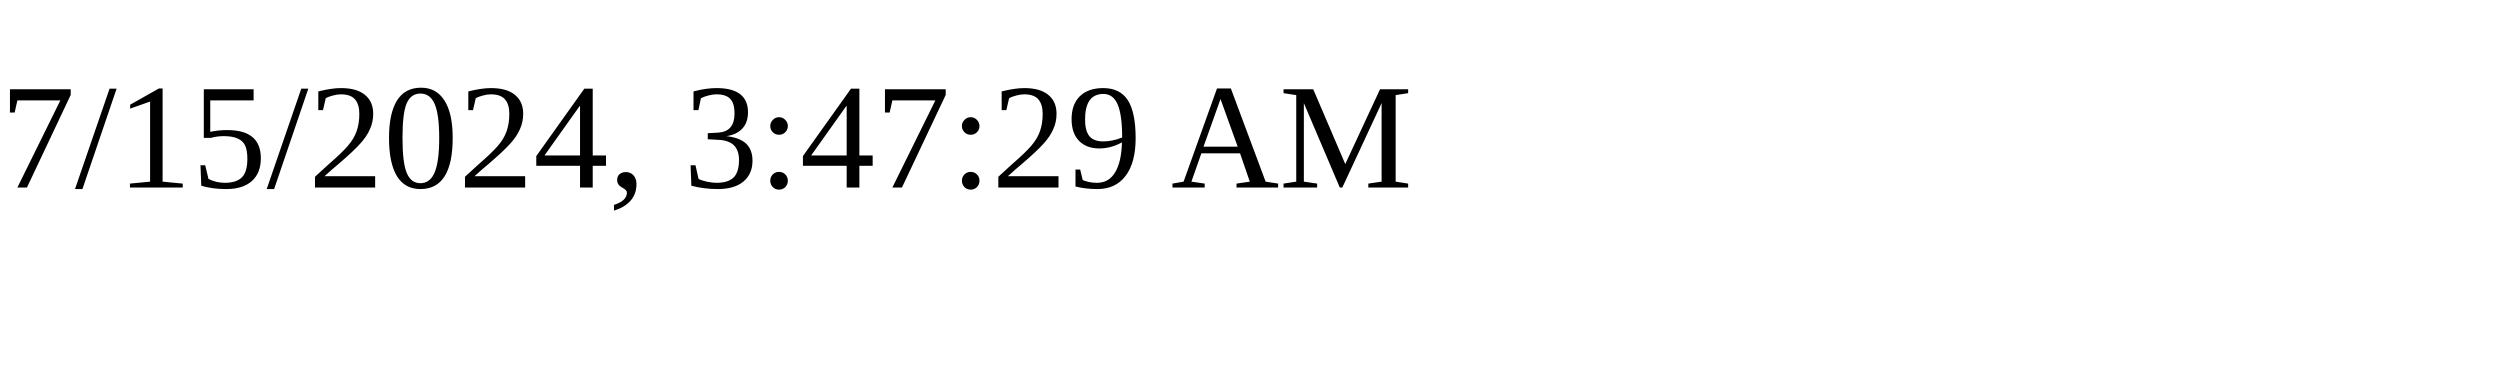
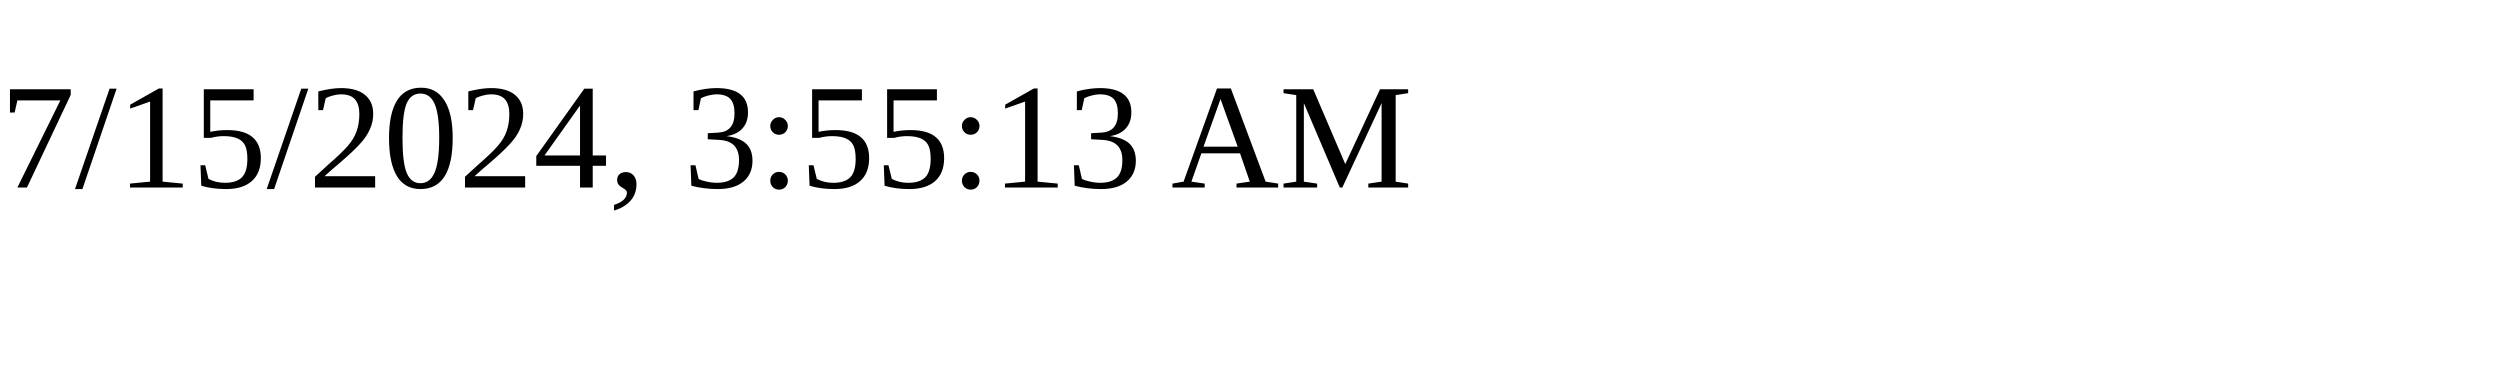
<svg xmlns="http://www.w3.org/2000/svg" height="30" width="200">
-   <text x="0" y="15">7/15/2024, 3:47:29 AM</text>
+   <text x="0" y="15">7/15/2024, 3:55:13 AM</text>
</svg>
